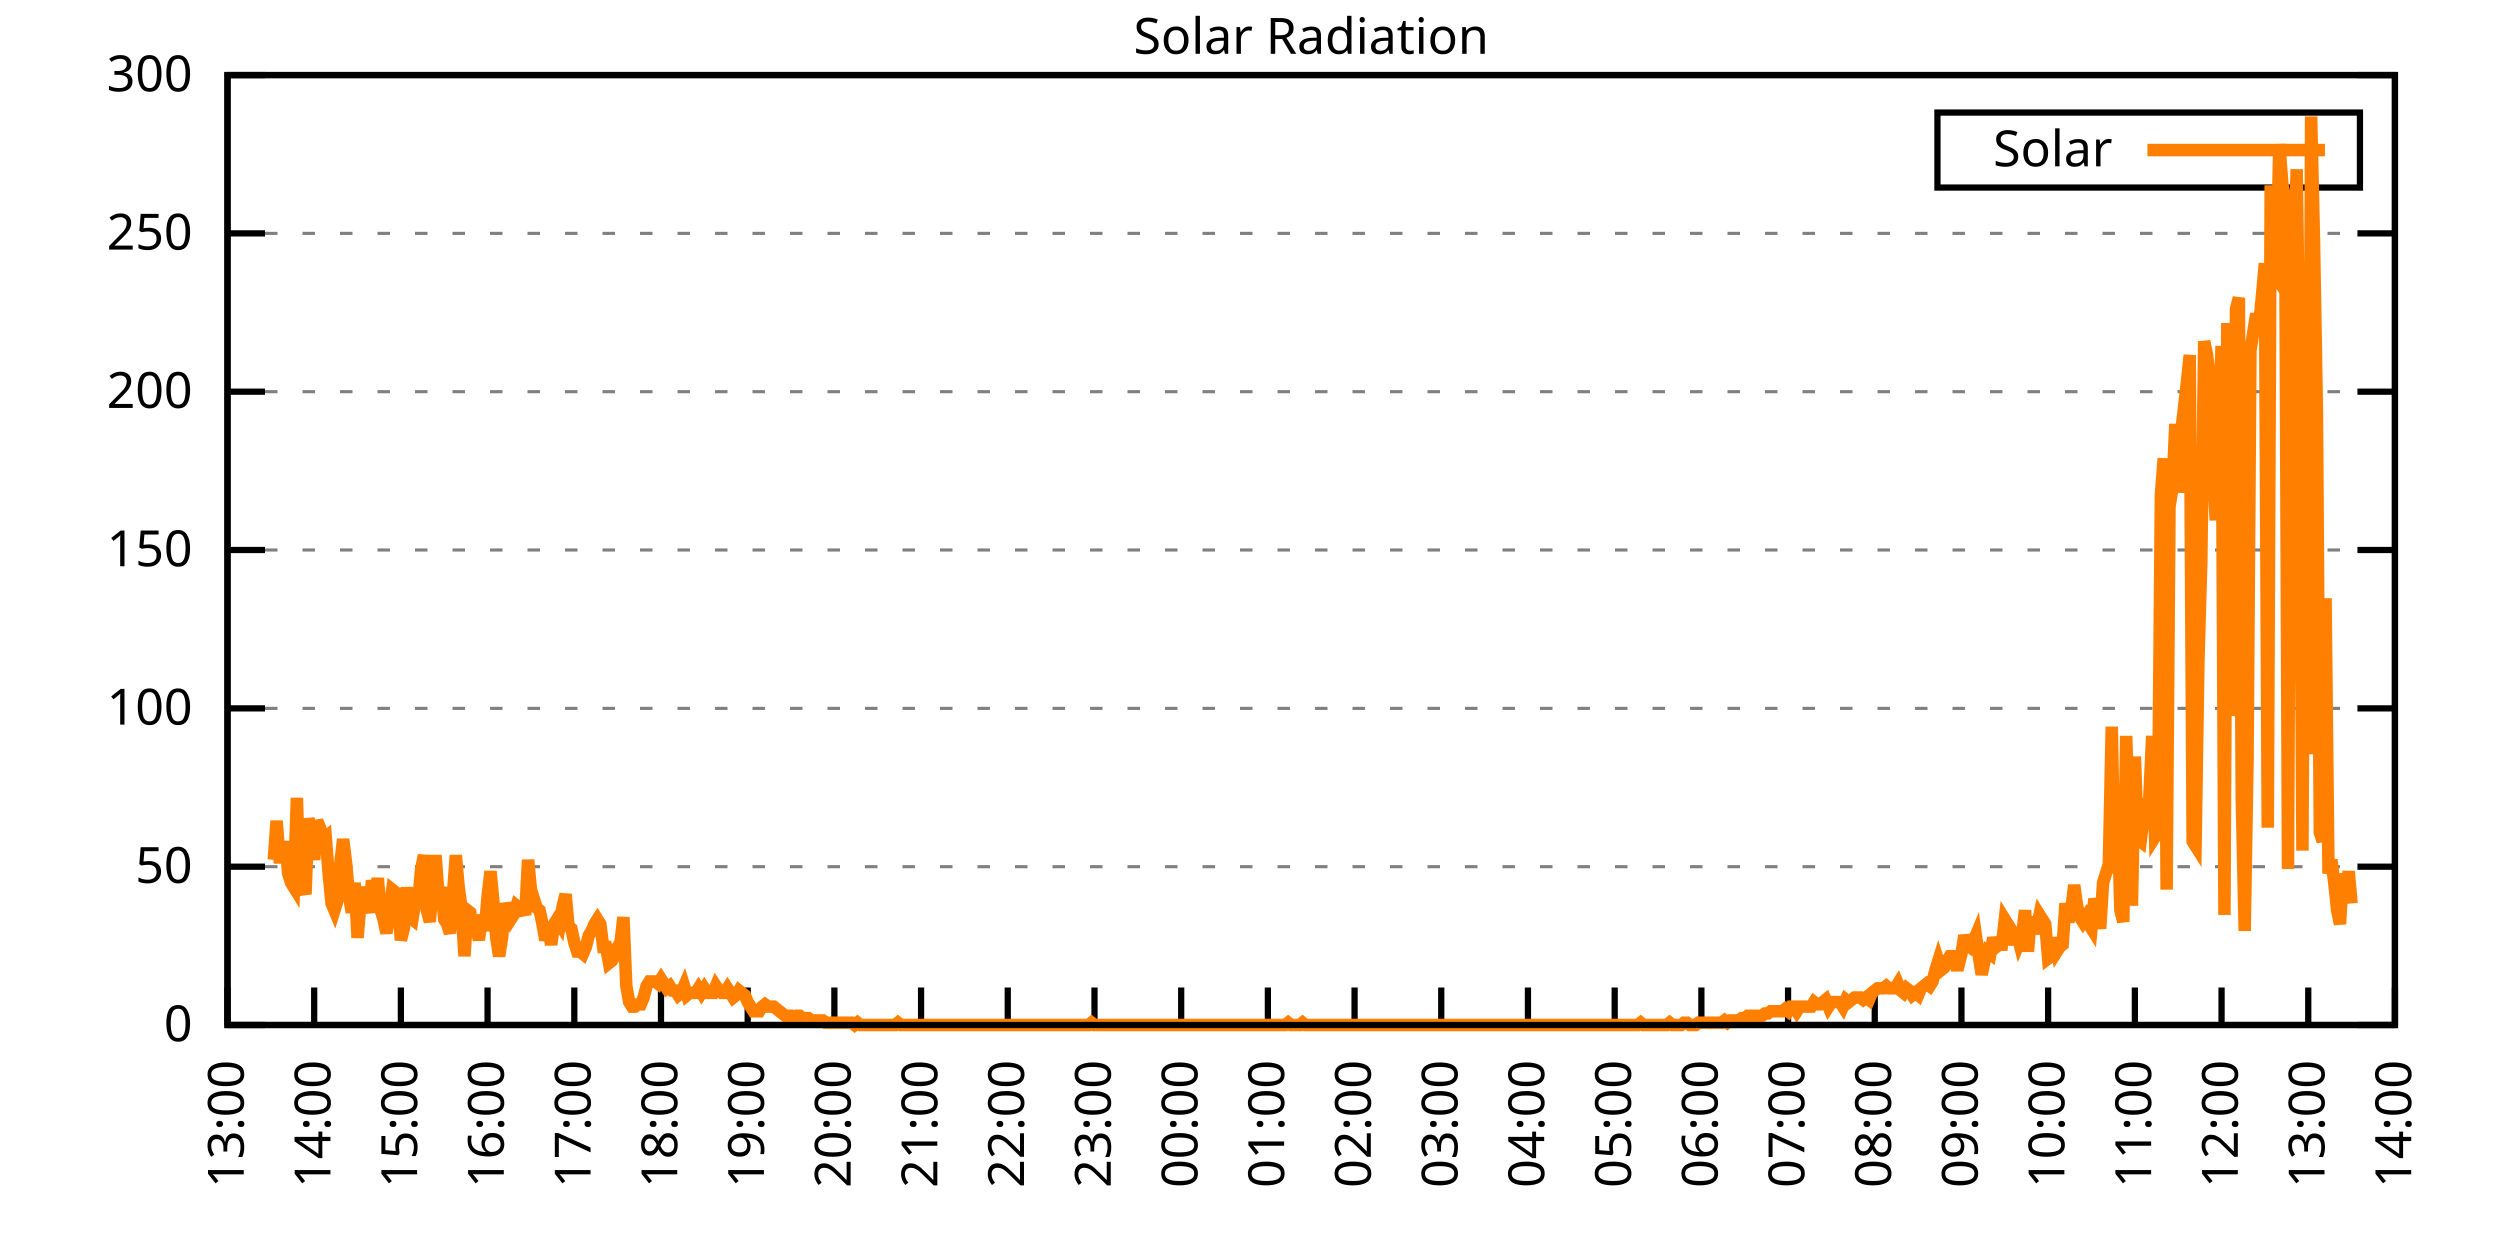
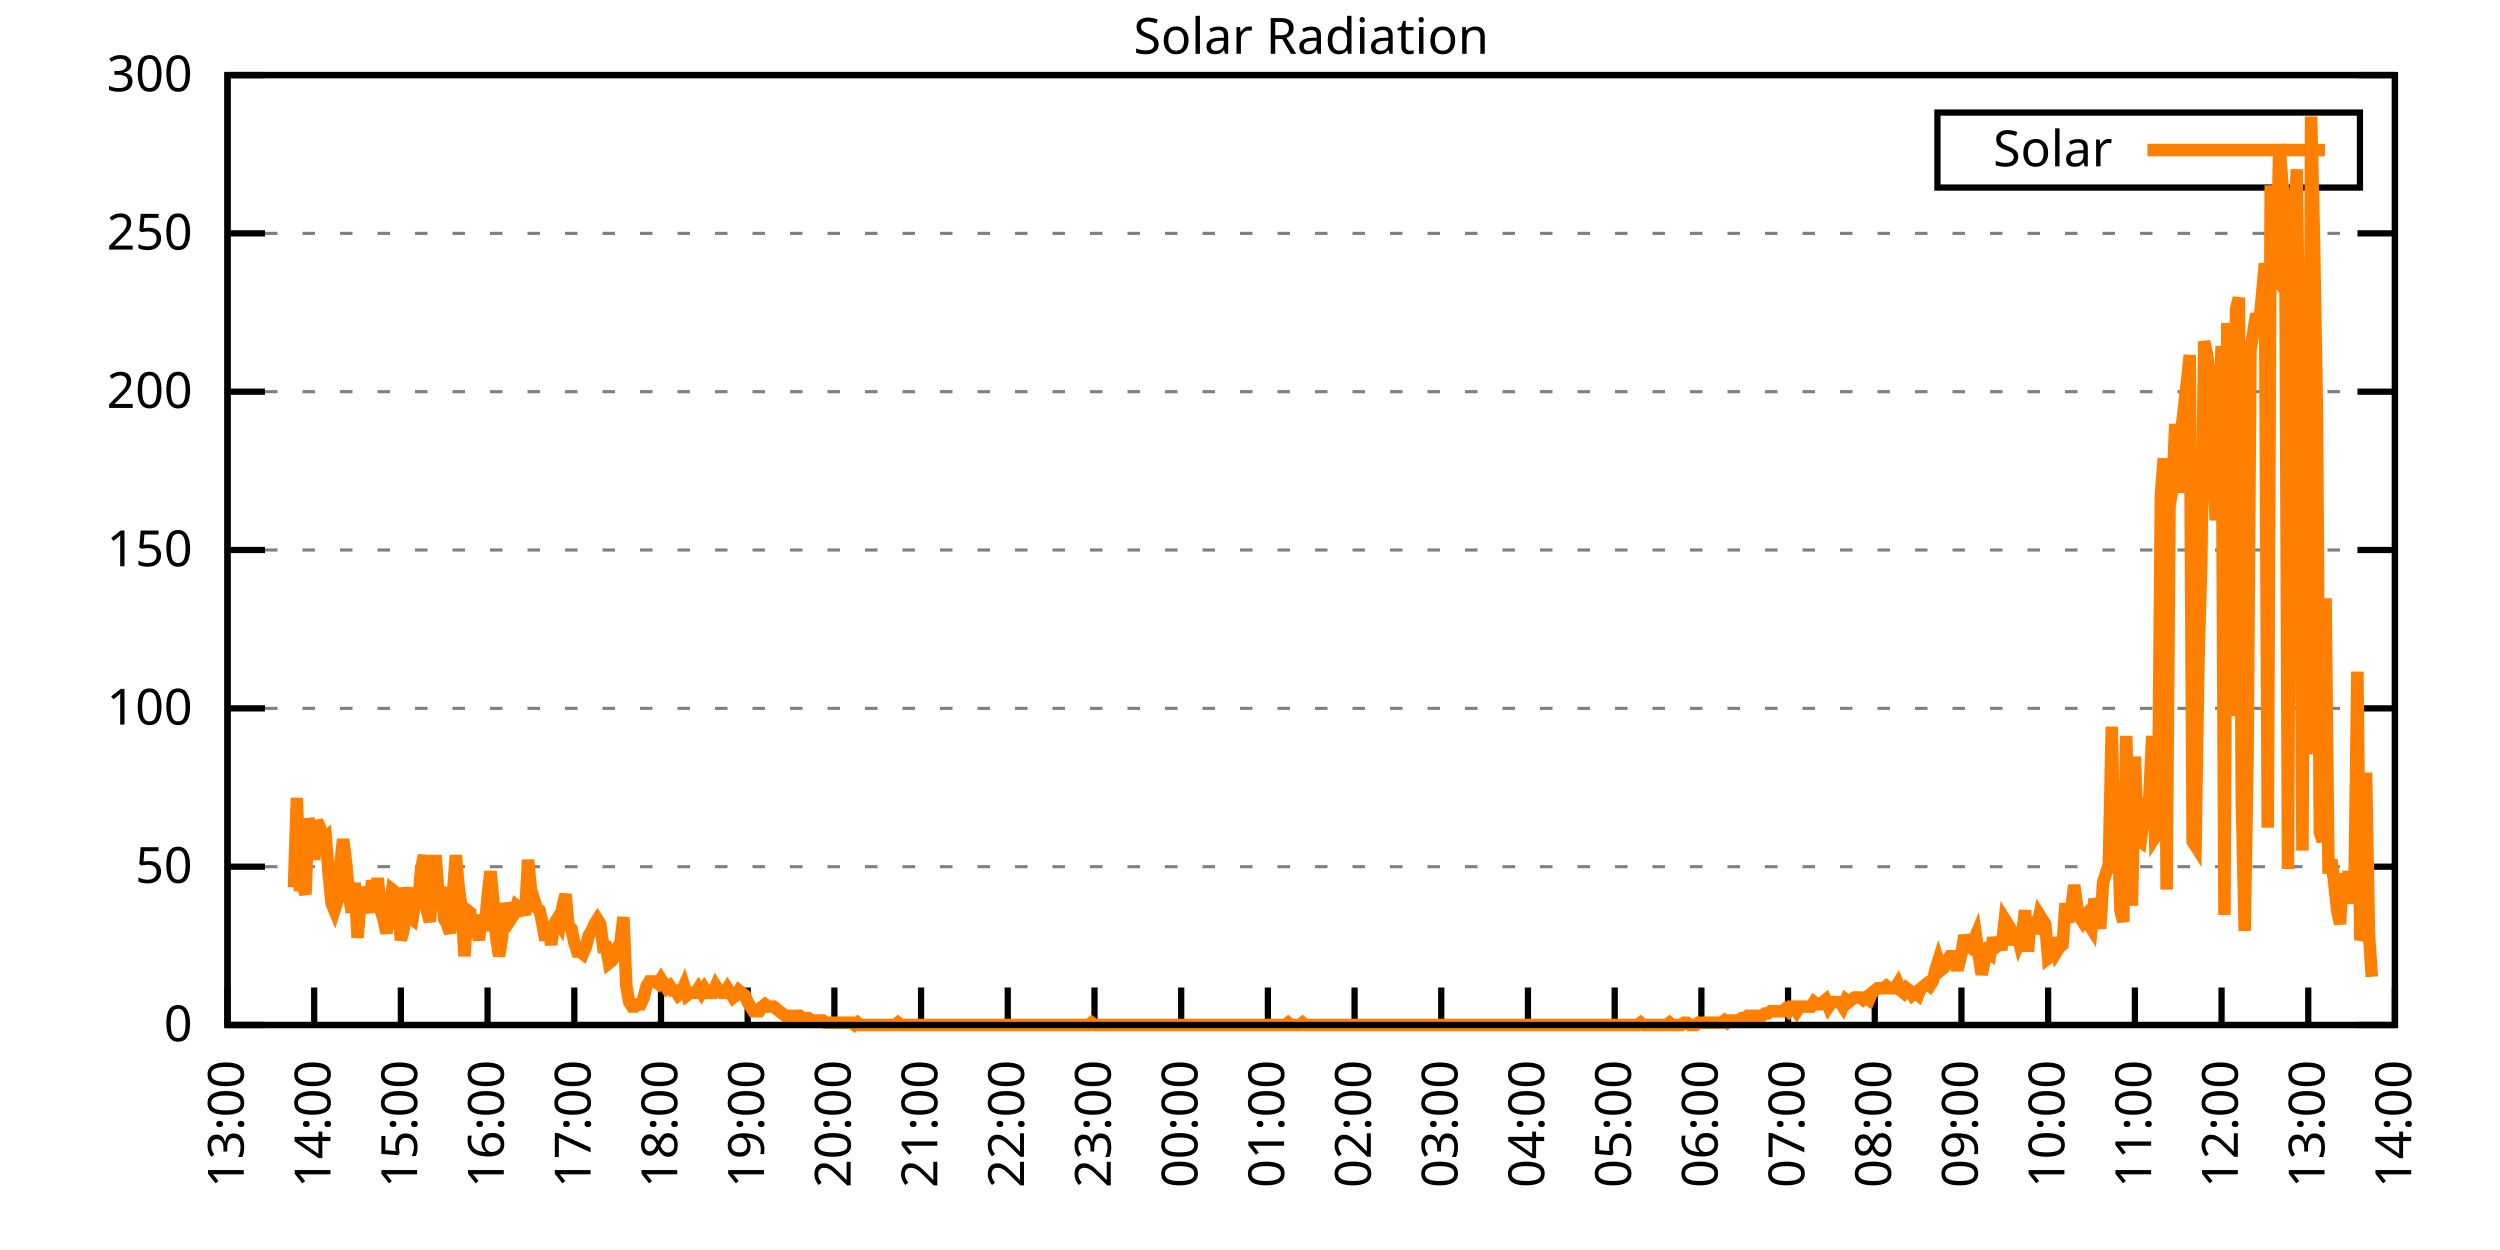
<svg xmlns="http://www.w3.org/2000/svg" xmlns:xlink="http://www.w3.org/1999/xlink" width="400" height="200" viewBox="0 0 400 200">
  <g id="gnuplot_canvas">
    <rect x="0" y="0" width="400" height="200" fill="none" />
    <defs>
      <circle id="gpDot" r="0.5" stroke-width="0.5" stroke="currentColor" />
      <path id="gpPt0" stroke-width="0.333" stroke="currentColor" d="M-1,0 h2 M0,-1 v2" />
      <path id="gpPt1" stroke-width="0.333" stroke="currentColor" d="M-1,-1 L1,1 M1,-1 L-1,1" />
      <path id="gpPt2" stroke-width="0.333" stroke="currentColor" d="M-1,0 L1,0 M0,-1 L0,1 M-1,-1 L1,1 M-1,1 L1,-1" />
      <rect id="gpPt3" stroke-width="0.333" stroke="currentColor" x="-1" y="-1" width="2" height="2" />
      <rect id="gpPt4" stroke-width="0.333" stroke="currentColor" fill="currentColor" x="-1" y="-1" width="2" height="2" />
      <circle id="gpPt5" stroke-width="0.333" stroke="currentColor" cx="0" cy="0" r="1" />
      <use xlink:href="#gpPt5" id="gpPt6" fill="currentColor" stroke="none" />
      <path id="gpPt7" stroke-width="0.333" stroke="currentColor" d="M0,-1.33 L-1.33,0.67 L1.33,0.67 z" />
      <use xlink:href="#gpPt7" id="gpPt8" fill="currentColor" stroke="none" />
      <use xlink:href="#gpPt7" id="gpPt9" stroke="currentColor" transform="rotate(180)" />
      <use xlink:href="#gpPt9" id="gpPt10" fill="currentColor" stroke="none" />
      <use xlink:href="#gpPt3" id="gpPt11" stroke="currentColor" transform="rotate(45)" />
      <use xlink:href="#gpPt11" id="gpPt12" fill="currentColor" stroke="none" />
      <path id="gpPt13" stroke-width="0.333" stroke="currentColor" d="M0,1.330 L1.265,0.411 L0.782,-1.067 L-0.782,-1.076 L-1.265,0.411 z" />
      <use xlink:href="#gpPt13" id="gpPt14" fill="currentColor" stroke="none" />
      <filter id="textbox" filterUnits="objectBoundingBox" x="0" y="0" height="1" width="1">
        <feFlood flood-color="white" flood-opacity="1" result="bgnd" />
        <feComposite in="SourceGraphic" in2="bgnd" operator="atop" />
      </filter>
      <filter id="greybox" filterUnits="objectBoundingBox" x="0" y="0" height="1" width="1">
        <feFlood flood-color="lightgrey" flood-opacity="1" result="grey" />
        <feComposite in="SourceGraphic" in2="grey" operator="atop" />
      </filter>
    </defs>
    <g fill="none" color="white" stroke="currentColor" stroke-width="1.00" stroke-linecap="butt" stroke-linejoin="miter">
</g>
    <g fill="none" color="black" stroke="currentColor" stroke-width="1.00" stroke-linecap="butt" stroke-linejoin="miter">
      <g stroke="none" shape-rendering="crispEdges">
        <polygon fill="rgb(255, 255, 255)" points="36.40,164.00 383.18,164.00 383.18,12.02 36.40,12.02 " />
      </g>
    </g>
    <g fill="none" color="black" stroke="currentColor" stroke-width="1.00" stroke-linecap="butt" stroke-linejoin="miter">
</g>
    <g fill="none" color="black" stroke="black" stroke-width="0.50" stroke-linecap="butt" stroke-linejoin="miter">
</g>
    <g fill="none" color="gray" stroke="currentColor" stroke-width="0.50" stroke-linecap="butt" stroke-linejoin="miter">
      <path stroke="gray" stroke-dasharray="2,4" class="gridline" d="M36.40,164.00 L383.19,164.00  " />
    </g>
    <g fill="none" color="gray" stroke="gray" stroke-width="1.00" stroke-linecap="butt" stroke-linejoin="miter">
</g>
    <g fill="none" color="black" stroke="currentColor" stroke-width="1.00" stroke-linecap="butt" stroke-linejoin="miter">
      <path stroke="black" d="M36.40,164.00 L42.40,164.00 M383.19,164.00 L377.19,164.00  " />
      <g transform="translate(30.80,166.60)" stroke="none" fill="black" font-family="Sans" font-size="8.00" text-anchor="end">
        <text>
          <tspan font-family="Sans"> 0</tspan>
        </text>
      </g>
    </g>
    <g fill="none" color="black" stroke="currentColor" stroke-width="1.00" stroke-linecap="butt" stroke-linejoin="miter">
</g>
    <g fill="none" color="black" stroke="black" stroke-width="0.50" stroke-linecap="butt" stroke-linejoin="miter">
</g>
    <g fill="none" color="gray" stroke="currentColor" stroke-width="0.50" stroke-linecap="butt" stroke-linejoin="miter">
      <path stroke="gray" stroke-dasharray="2,4" class="gridline" d="M36.40,138.67 L383.19,138.67  " />
    </g>
    <g fill="none" color="gray" stroke="gray" stroke-width="1.00" stroke-linecap="butt" stroke-linejoin="miter">
</g>
    <g fill="none" color="black" stroke="currentColor" stroke-width="1.00" stroke-linecap="butt" stroke-linejoin="miter">
      <path stroke="black" d="M36.40,138.67 L42.40,138.67 M383.19,138.67 L377.19,138.67  " />
      <g transform="translate(30.80,141.27)" stroke="none" fill="black" font-family="Sans" font-size="8.00" text-anchor="end">
        <text>
          <tspan font-family="Sans"> 50</tspan>
        </text>
      </g>
    </g>
    <g fill="none" color="black" stroke="currentColor" stroke-width="1.00" stroke-linecap="butt" stroke-linejoin="miter">
</g>
    <g fill="none" color="black" stroke="black" stroke-width="0.50" stroke-linecap="butt" stroke-linejoin="miter">
</g>
    <g fill="none" color="gray" stroke="currentColor" stroke-width="0.50" stroke-linecap="butt" stroke-linejoin="miter">
      <path stroke="gray" stroke-dasharray="2,4" class="gridline" d="M36.40,113.34 L383.19,113.34  " />
    </g>
    <g fill="none" color="gray" stroke="gray" stroke-width="1.00" stroke-linecap="butt" stroke-linejoin="miter">
</g>
    <g fill="none" color="black" stroke="currentColor" stroke-width="1.00" stroke-linecap="butt" stroke-linejoin="miter">
      <path stroke="black" d="M36.40,113.34 L42.40,113.34 M383.19,113.34 L377.19,113.34  " />
      <g transform="translate(30.80,115.94)" stroke="none" fill="black" font-family="Sans" font-size="8.00" text-anchor="end">
        <text>
          <tspan font-family="Sans"> 100</tspan>
        </text>
      </g>
    </g>
    <g fill="none" color="black" stroke="currentColor" stroke-width="1.00" stroke-linecap="butt" stroke-linejoin="miter">
</g>
    <g fill="none" color="black" stroke="black" stroke-width="0.50" stroke-linecap="butt" stroke-linejoin="miter">
</g>
    <g fill="none" color="gray" stroke="currentColor" stroke-width="0.50" stroke-linecap="butt" stroke-linejoin="miter">
      <path stroke="gray" stroke-dasharray="2,4" class="gridline" d="M36.40,88.00 L383.19,88.00  " />
    </g>
    <g fill="none" color="gray" stroke="gray" stroke-width="1.00" stroke-linecap="butt" stroke-linejoin="miter">
</g>
    <g fill="none" color="black" stroke="currentColor" stroke-width="1.00" stroke-linecap="butt" stroke-linejoin="miter">
      <path stroke="black" d="M36.40,88.00 L42.40,88.00 M383.19,88.00 L377.19,88.00  " />
      <g transform="translate(30.80,90.60)" stroke="none" fill="black" font-family="Sans" font-size="8.00" text-anchor="end">
        <text>
          <tspan font-family="Sans"> 150</tspan>
        </text>
      </g>
    </g>
    <g fill="none" color="black" stroke="currentColor" stroke-width="1.00" stroke-linecap="butt" stroke-linejoin="miter">
</g>
    <g fill="none" color="black" stroke="black" stroke-width="0.50" stroke-linecap="butt" stroke-linejoin="miter">
</g>
    <g fill="none" color="gray" stroke="currentColor" stroke-width="0.50" stroke-linecap="butt" stroke-linejoin="miter">
      <path stroke="gray" stroke-dasharray="2,4" class="gridline" d="M36.40,62.67 L383.19,62.67  " />
    </g>
    <g fill="none" color="gray" stroke="gray" stroke-width="1.00" stroke-linecap="butt" stroke-linejoin="miter">
</g>
    <g fill="none" color="black" stroke="currentColor" stroke-width="1.00" stroke-linecap="butt" stroke-linejoin="miter">
      <path stroke="black" d="M36.40,62.67 L42.40,62.67 M383.19,62.67 L377.19,62.67  " />
      <g transform="translate(30.80,65.27)" stroke="none" fill="black" font-family="Sans" font-size="8.00" text-anchor="end">
        <text>
          <tspan font-family="Sans"> 200</tspan>
        </text>
      </g>
    </g>
    <g fill="none" color="black" stroke="currentColor" stroke-width="1.00" stroke-linecap="butt" stroke-linejoin="miter">
</g>
    <g fill="none" color="black" stroke="black" stroke-width="0.50" stroke-linecap="butt" stroke-linejoin="miter">
</g>
    <g fill="none" color="gray" stroke="currentColor" stroke-width="0.50" stroke-linecap="butt" stroke-linejoin="miter">
      <path stroke="gray" stroke-dasharray="2,4" class="gridline" d="M36.40,37.34 L383.19,37.34  " />
    </g>
    <g fill="none" color="gray" stroke="gray" stroke-width="1.00" stroke-linecap="butt" stroke-linejoin="miter">
</g>
    <g fill="none" color="black" stroke="currentColor" stroke-width="1.00" stroke-linecap="butt" stroke-linejoin="miter">
      <path stroke="black" d="M36.40,37.34 L42.40,37.34 M383.19,37.34 L377.19,37.34  " />
      <g transform="translate(30.80,39.94)" stroke="none" fill="black" font-family="Sans" font-size="8.00" text-anchor="end">
        <text>
          <tspan font-family="Sans"> 250</tspan>
        </text>
      </g>
    </g>
    <g fill="none" color="black" stroke="currentColor" stroke-width="1.00" stroke-linecap="butt" stroke-linejoin="miter">
</g>
    <g fill="none" color="black" stroke="black" stroke-width="0.50" stroke-linecap="butt" stroke-linejoin="miter">
</g>
    <g fill="none" color="gray" stroke="currentColor" stroke-width="0.50" stroke-linecap="butt" stroke-linejoin="miter">
      <path stroke="gray" stroke-dasharray="2,4" class="gridline" d="M36.40,12.01 L383.19,12.01  " />
    </g>
    <g fill="none" color="gray" stroke="gray" stroke-width="1.00" stroke-linecap="butt" stroke-linejoin="miter">
</g>
    <g fill="none" color="black" stroke="currentColor" stroke-width="1.00" stroke-linecap="butt" stroke-linejoin="miter">
      <path stroke="black" d="M36.40,12.01 L42.40,12.01 M383.19,12.01 L377.19,12.01  " />
      <g transform="translate(30.80,14.61)" stroke="none" fill="black" font-family="Sans" font-size="8.00" text-anchor="end">
        <text>
          <tspan font-family="Sans"> 300</tspan>
        </text>
      </g>
    </g>
    <g fill="none" color="black" stroke="currentColor" stroke-width="1.00" stroke-linecap="butt" stroke-linejoin="miter">
      <path stroke="black" d="M36.40,164.00 L36.40,158.00  " />
      <g transform="translate(39.00,169.60) rotate(270.00)" stroke="none" fill="black" font-family="Sans" font-size="8.00" text-anchor="end">
        <text>
          <tspan font-family="Sans">13:00</tspan>
        </text>
      </g>
    </g>
    <g fill="none" color="black" stroke="currentColor" stroke-width="1.00" stroke-linecap="butt" stroke-linejoin="miter">
      <path stroke="black" d="M50.27,164.00 L50.27,158.00  " />
      <g transform="translate(52.87,169.60) rotate(270.00)" stroke="none" fill="black" font-family="Sans" font-size="8.00" text-anchor="end">
        <text>
          <tspan font-family="Sans">14:00</tspan>
        </text>
      </g>
    </g>
    <g fill="none" color="black" stroke="currentColor" stroke-width="1.00" stroke-linecap="butt" stroke-linejoin="miter">
      <path stroke="black" d="M64.14,164.00 L64.14,158.00  " />
      <g transform="translate(66.74,169.60) rotate(270.00)" stroke="none" fill="black" font-family="Sans" font-size="8.00" text-anchor="end">
        <text>
          <tspan font-family="Sans">15:00</tspan>
        </text>
      </g>
    </g>
    <g fill="none" color="black" stroke="currentColor" stroke-width="1.00" stroke-linecap="butt" stroke-linejoin="miter">
      <path stroke="black" d="M78.01,164.00 L78.01,158.00  " />
      <g transform="translate(80.61,169.60) rotate(270.00)" stroke="none" fill="black" font-family="Sans" font-size="8.00" text-anchor="end">
        <text>
          <tspan font-family="Sans">16:00</tspan>
        </text>
      </g>
    </g>
    <g fill="none" color="black" stroke="currentColor" stroke-width="1.00" stroke-linecap="butt" stroke-linejoin="miter">
      <path stroke="black" d="M91.89,164.00 L91.89,158.00  " />
      <g transform="translate(94.49,169.60) rotate(270.00)" stroke="none" fill="black" font-family="Sans" font-size="8.00" text-anchor="end">
        <text>
          <tspan font-family="Sans">17:00</tspan>
        </text>
      </g>
    </g>
    <g fill="none" color="black" stroke="currentColor" stroke-width="1.00" stroke-linecap="butt" stroke-linejoin="miter">
      <path stroke="black" d="M105.76,164.00 L105.76,158.00  " />
      <g transform="translate(108.36,169.60) rotate(270.00)" stroke="none" fill="black" font-family="Sans" font-size="8.00" text-anchor="end">
        <text>
          <tspan font-family="Sans">18:00</tspan>
        </text>
      </g>
    </g>
    <g fill="none" color="black" stroke="currentColor" stroke-width="1.00" stroke-linecap="butt" stroke-linejoin="miter">
      <path stroke="black" d="M119.63,164.00 L119.63,158.00  " />
      <g transform="translate(122.23,169.60) rotate(270.00)" stroke="none" fill="black" font-family="Sans" font-size="8.00" text-anchor="end">
        <text>
          <tspan font-family="Sans">19:00</tspan>
        </text>
      </g>
    </g>
    <g fill="none" color="black" stroke="currentColor" stroke-width="1.00" stroke-linecap="butt" stroke-linejoin="miter">
      <path stroke="black" d="M133.50,164.00 L133.50,158.00  " />
      <g transform="translate(136.10,169.60) rotate(270.00)" stroke="none" fill="black" font-family="Sans" font-size="8.00" text-anchor="end">
        <text>
          <tspan font-family="Sans">20:00</tspan>
        </text>
      </g>
    </g>
    <g fill="none" color="black" stroke="currentColor" stroke-width="1.00" stroke-linecap="butt" stroke-linejoin="miter">
      <path stroke="black" d="M147.37,164.00 L147.37,158.00  " />
      <g transform="translate(149.97,169.60) rotate(270.00)" stroke="none" fill="black" font-family="Sans" font-size="8.00" text-anchor="end">
        <text>
          <tspan font-family="Sans">21:00</tspan>
        </text>
      </g>
    </g>
    <g fill="none" color="black" stroke="currentColor" stroke-width="1.00" stroke-linecap="butt" stroke-linejoin="miter">
      <path stroke="black" d="M161.24,164.00 L161.24,158.00  " />
      <g transform="translate(163.84,169.60) rotate(270.00)" stroke="none" fill="black" font-family="Sans" font-size="8.00" text-anchor="end">
        <text>
          <tspan font-family="Sans">22:00</tspan>
        </text>
      </g>
    </g>
    <g fill="none" color="black" stroke="currentColor" stroke-width="1.00" stroke-linecap="butt" stroke-linejoin="miter">
      <path stroke="black" d="M175.12,164.00 L175.12,158.00  " />
      <g transform="translate(177.72,169.60) rotate(270.00)" stroke="none" fill="black" font-family="Sans" font-size="8.00" text-anchor="end">
        <text>
          <tspan font-family="Sans">23:00</tspan>
        </text>
      </g>
    </g>
    <g fill="none" color="black" stroke="currentColor" stroke-width="1.00" stroke-linecap="butt" stroke-linejoin="miter">
      <path stroke="black" d="M188.99,164.00 L188.99,158.00  " />
      <g transform="translate(191.59,169.60) rotate(270.00)" stroke="none" fill="black" font-family="Sans" font-size="8.00" text-anchor="end">
        <text>
          <tspan font-family="Sans">00:00</tspan>
        </text>
      </g>
    </g>
    <g fill="none" color="black" stroke="currentColor" stroke-width="1.00" stroke-linecap="butt" stroke-linejoin="miter">
      <path stroke="black" d="M202.86,164.00 L202.86,158.00  " />
      <g transform="translate(205.46,169.60) rotate(270.00)" stroke="none" fill="black" font-family="Sans" font-size="8.00" text-anchor="end">
        <text>
          <tspan font-family="Sans">01:00</tspan>
        </text>
      </g>
    </g>
    <g fill="none" color="black" stroke="currentColor" stroke-width="1.00" stroke-linecap="butt" stroke-linejoin="miter">
      <path stroke="black" d="M216.73,164.00 L216.73,158.00  " />
      <g transform="translate(219.33,169.60) rotate(270.00)" stroke="none" fill="black" font-family="Sans" font-size="8.00" text-anchor="end">
        <text>
          <tspan font-family="Sans">02:00</tspan>
        </text>
      </g>
    </g>
    <g fill="none" color="black" stroke="currentColor" stroke-width="1.00" stroke-linecap="butt" stroke-linejoin="miter">
      <path stroke="black" d="M230.60,164.00 L230.60,158.00  " />
      <g transform="translate(233.20,169.60) rotate(270.00)" stroke="none" fill="black" font-family="Sans" font-size="8.00" text-anchor="end">
        <text>
          <tspan font-family="Sans">03:00</tspan>
        </text>
      </g>
    </g>
    <g fill="none" color="black" stroke="currentColor" stroke-width="1.00" stroke-linecap="butt" stroke-linejoin="miter">
      <path stroke="black" d="M244.47,164.00 L244.47,158.00  " />
      <g transform="translate(247.07,169.60) rotate(270.00)" stroke="none" fill="black" font-family="Sans" font-size="8.00" text-anchor="end">
        <text>
          <tspan font-family="Sans">04:00</tspan>
        </text>
      </g>
    </g>
    <g fill="none" color="black" stroke="currentColor" stroke-width="1.00" stroke-linecap="butt" stroke-linejoin="miter">
      <path stroke="black" d="M258.35,164.00 L258.35,158.00  " />
      <g transform="translate(260.95,169.60) rotate(270.00)" stroke="none" fill="black" font-family="Sans" font-size="8.00" text-anchor="end">
        <text>
          <tspan font-family="Sans">05:00</tspan>
        </text>
      </g>
    </g>
    <g fill="none" color="black" stroke="currentColor" stroke-width="1.00" stroke-linecap="butt" stroke-linejoin="miter">
      <path stroke="black" d="M272.22,164.00 L272.22,158.00  " />
      <g transform="translate(274.82,169.60) rotate(270.00)" stroke="none" fill="black" font-family="Sans" font-size="8.00" text-anchor="end">
        <text>
          <tspan font-family="Sans">06:00</tspan>
        </text>
      </g>
    </g>
    <g fill="none" color="black" stroke="currentColor" stroke-width="1.00" stroke-linecap="butt" stroke-linejoin="miter">
      <path stroke="black" d="M286.09,164.00 L286.09,158.00  " />
      <g transform="translate(288.69,169.60) rotate(270.00)" stroke="none" fill="black" font-family="Sans" font-size="8.00" text-anchor="end">
        <text>
          <tspan font-family="Sans">07:00</tspan>
        </text>
      </g>
    </g>
    <g fill="none" color="black" stroke="currentColor" stroke-width="1.00" stroke-linecap="butt" stroke-linejoin="miter">
      <path stroke="black" d="M299.96,164.00 L299.96,158.00  " />
      <g transform="translate(302.56,169.60) rotate(270.00)" stroke="none" fill="black" font-family="Sans" font-size="8.00" text-anchor="end">
        <text>
          <tspan font-family="Sans">08:00</tspan>
        </text>
      </g>
    </g>
    <g fill="none" color="black" stroke="currentColor" stroke-width="1.00" stroke-linecap="butt" stroke-linejoin="miter">
      <path stroke="black" d="M313.83,164.00 L313.83,158.00  " />
      <g transform="translate(316.43,169.60) rotate(270.00)" stroke="none" fill="black" font-family="Sans" font-size="8.00" text-anchor="end">
        <text>
          <tspan font-family="Sans">09:00</tspan>
        </text>
      </g>
    </g>
    <g fill="none" color="black" stroke="currentColor" stroke-width="1.00" stroke-linecap="butt" stroke-linejoin="miter">
      <path stroke="black" d="M327.70,164.00 L327.70,158.00  " />
      <g transform="translate(330.30,169.60) rotate(270.00)" stroke="none" fill="black" font-family="Sans" font-size="8.00" text-anchor="end">
        <text>
          <tspan font-family="Sans">10:00</tspan>
        </text>
      </g>
    </g>
    <g fill="none" color="black" stroke="currentColor" stroke-width="1.00" stroke-linecap="butt" stroke-linejoin="miter">
      <path stroke="black" d="M341.58,164.00 L341.58,158.00  " />
      <g transform="translate(344.18,169.60) rotate(270.00)" stroke="none" fill="black" font-family="Sans" font-size="8.00" text-anchor="end">
        <text>
          <tspan font-family="Sans">11:00</tspan>
        </text>
      </g>
    </g>
    <g fill="none" color="black" stroke="currentColor" stroke-width="1.00" stroke-linecap="butt" stroke-linejoin="miter">
      <path stroke="black" d="M355.45,164.00 L355.45,158.00  " />
      <g transform="translate(358.05,169.60) rotate(270.00)" stroke="none" fill="black" font-family="Sans" font-size="8.00" text-anchor="end">
        <text>
          <tspan font-family="Sans">12:00</tspan>
        </text>
      </g>
    </g>
    <g fill="none" color="black" stroke="currentColor" stroke-width="1.00" stroke-linecap="butt" stroke-linejoin="miter">
      <path stroke="black" d="M369.32,164.00 L369.32,158.00  " />
      <g transform="translate(371.92,169.60) rotate(270.00)" stroke="none" fill="black" font-family="Sans" font-size="8.00" text-anchor="end">
        <text>
          <tspan font-family="Sans">13:00</tspan>
        </text>
      </g>
    </g>
    <g fill="none" color="black" stroke="currentColor" stroke-width="1.00" stroke-linecap="butt" stroke-linejoin="miter">
      <path stroke="black" d="M383.19,164.00 L383.19,158.00  " />
      <g transform="translate(385.79,169.60) rotate(270.00)" stroke="none" fill="black" font-family="Sans" font-size="8.00" text-anchor="end">
        <text>
          <tspan font-family="Sans">14:00</tspan>
        </text>
      </g>
    </g>
    <g fill="none" color="black" stroke="currentColor" stroke-width="1.00" stroke-linecap="butt" stroke-linejoin="miter">
</g>
    <g fill="none" color="black" stroke="currentColor" stroke-width="1.00" stroke-linecap="butt" stroke-linejoin="miter">
      <path stroke="black" d="M36.40,12.01 L36.40,164.00 L383.19,164.00 L383.19,12.01 L36.40,12.01 Z  " />
    </g>
    <g fill="none" color="black" stroke="currentColor" stroke-width="1.00" stroke-linecap="butt" stroke-linejoin="miter">
</g>
    <g fill="none" color="black" stroke="currentColor" stroke-width="1.00" stroke-linecap="butt" stroke-linejoin="miter">
      <path stroke="black" d="M309.99,30.01 L309.99,18.01 L377.59,18.01 L377.59,30.01 L309.99,30.01 Z  " />
    </g>
    <g id="Solar_Radiation_plot_1">
      <g fill="none" color="white" stroke="black" stroke-width="2.00" stroke-linecap="butt" stroke-linejoin="miter">
</g>
      <g fill="none" color="black" stroke="currentColor" stroke-width="2.00" stroke-linecap="butt" stroke-linejoin="miter">
        <g transform="translate(337.99,26.61)" stroke="none" fill="black" font-family="Sans" font-size="8.00" text-anchor="end">
          <text>
            <tspan font-family="Sans">Solar</tspan>
          </text>
        </g>
      </g>
      <g fill="none" color="black" stroke="currentColor" stroke-width="2.00" stroke-linecap="butt" stroke-linejoin="miter">
-         <path stroke="rgb(255, 127,   0)" d="M343.59,24.01 L371.99,24.01 M43.80,137.57 L44.26,131.33 L44.72,137.20 L45.19,137.20 L45.65,134.63 L46.11,139.77   L46.57,141.24 L47.03,141.98 L47.50,127.66 L47.96,141.61 L48.42,141.61 L48.88,143.08 L49.35,130.96 L49.81,133.17   L50.27,137.57 L50.73,131.33 L51.20,132.43 L51.66,134.27 L52.12,133.90 L52.58,139.77 L53.05,144.55 L53.51,145.65   L53.97,144.18 L54.43,138.30 L54.90,134.27 L55.36,137.94 L55.82,143.08 L56.28,146.01 L56.75,141.24 L57.21,150.05   L57.67,144.55 L58.13,141.98 L58.59,144.18 L59.06,146.01 L59.52,140.87 L59.98,144.18 L60.44,140.51 L60.91,145.65   L61.37,147.11 L61.83,149.32 L62.29,145.65 L62.76,142.34 L63.22,142.71 L63.68,144.91 L64.14,150.42 L64.61,148.58   L65.07,141.98 L65.53,146.75 L65.99,147.11 L66.46,144.18 L66.92,144.18 L67.38,139.04 L67.84,136.84 L68.30,145.65   L68.77,147.48 L69.23,141.98 L69.69,136.84 L70.15,143.08 L70.62,141.98 L71.08,147.11 L71.54,147.85 L72.00,149.32   L72.47,143.08 L72.93,136.84 L73.39,141.98 L73.85,145.28 L74.32,152.99 L74.78,145.65 L75.24,146.01 L75.70,149.68   L76.17,147.85 L76.63,150.42 L77.09,146.38 L77.55,148.95 L78.01,143.44 L78.48,139.41 L78.94,144.18 L79.40,150.05   L79.86,152.99 L80.33,150.05 L80.79,144.55 L81.25,146.01 L81.71,147.11 L82.18,146.38 L82.64,144.91 L83.10,145.28   L83.56,145.28 L84.03,146.38 L84.49,137.57 L84.95,142.34 L85.41,143.81 L85.88,145.28 L86.34,145.65 L86.80,147.85   L87.26,150.42 L87.72,148.58 L88.19,151.15 L88.65,147.85 L89.11,147.11 L89.57,147.85 L90.04,144.91 L90.50,143.08   L90.96,148.22 L91.42,148.58 L91.89,150.79 L92.35,152.25 L92.81,152.25 L93.27,152.62 L93.74,151.52 L94.20,149.68   L94.66,148.95 L95.12,147.85 L95.59,147.11 L96.05,147.85 L96.51,151.52 L96.97,151.52 L97.44,154.09 L97.90,153.72   L98.36,152.99 L98.82,151.52 L99.28,150.79 L99.75,146.75 L100.21,157.76 L100.67,160.33 L101.13,161.06 L101.60,161.06   L102.06,160.70 L102.52,160.70 L102.98,159.60 L103.45,157.76 L103.91,157.03 L104.37,157.03 L104.83,157.03 L105.30,157.39   L105.76,156.66 L106.22,157.39 L106.68,158.13 L107.15,157.76 L107.61,158.49 L108.07,158.49 L108.53,159.23 L108.99,158.86   L109.46,157.76 L109.92,159.23 L110.38,158.86 L110.84,158.86 L111.31,158.86 L111.77,158.13 L112.23,158.86 L112.69,158.13   L113.16,158.86 L113.62,158.86 L114.08,158.86 L114.54,157.76 L115.01,158.49 L115.47,158.86 L115.93,158.86 L116.39,158.13   L116.86,158.86 L117.32,159.60 L117.78,159.23 L118.24,158.49 L118.70,158.86 L119.17,159.23 L119.63,160.33 L120.09,161.06   L120.55,161.80 L121.02,161.80 L121.48,161.80 L121.94,161.06 L122.40,160.70 L122.87,161.06 L123.33,161.06 L123.79,161.06   L124.25,161.43 L124.72,161.80 L125.18,162.16 L125.64,162.53 L126.10,162.53 L126.57,162.53 L127.03,162.90 L127.49,162.53   L127.95,162.53 L128.41,162.90 L128.88,162.90 L129.34,162.90 L129.80,163.27 L130.26,163.27 L130.73,163.27 L131.19,163.27   L131.65,163.27 L132.11,163.63 L132.58,163.63 L133.04,163.63 L133.50,163.63 L133.96,163.63 L134.43,163.63 L134.89,163.63   L135.35,163.63 L135.81,163.63 L136.28,163.63 L136.74,164.00 L137.20,163.63 L137.66,164.00 L138.13,164.00 L138.59,164.00   L139.05,164.00 L139.51,164.00 L139.97,164.00 L140.44,164.00 L140.90,164.00 L141.36,164.00 L141.82,164.00 L142.29,164.00   L142.75,164.00 L143.21,164.00 L143.67,163.63 L144.14,164.00 L144.60,164.00 L145.06,164.00 L145.52,164.00 L145.99,164.00   L146.45,164.00 L146.91,164.00 L147.37,164.00 L147.84,164.00 L148.30,164.00 L148.76,164.00 L149.22,164.00 L149.68,164.00   L150.15,164.00 L150.61,164.00 L151.07,164.00 L151.53,164.00 L152.00,164.00 L152.46,164.00 L152.92,164.00 L153.38,164.00   L153.85,164.00 L154.31,164.00 L154.77,164.00 L155.23,164.00 L155.70,164.00 L156.16,164.00 L156.62,164.00 L157.08,164.00   L157.55,164.00 L158.01,164.00 L158.47,164.00 L158.93,164.00 L159.39,164.00 L159.86,164.00 L160.32,164.00 L160.78,164.00   L161.24,164.00 L161.71,164.00 L162.17,164.00 L162.63,164.00 L163.09,164.00 L163.56,164.00 L164.02,164.00 L164.48,164.00   L164.94,164.00 L165.41,164.00 L165.87,164.00 L166.33,164.00 L166.79,164.00 L167.26,164.00 L167.72,164.00 L168.18,164.00   L168.64,164.00 L169.10,164.00 L169.57,164.00 L170.03,164.00 L170.49,164.00 L170.95,164.00 L171.42,164.00 L171.88,164.00   L172.34,164.00 L172.80,164.00 L173.27,164.00 L173.73,164.00 L174.19,164.00 L174.65,163.63 L175.12,164.00 L175.58,164.00   L176.04,164.00 L176.50,164.00 L176.97,164.00 L177.43,164.00 L177.89,164.00 L178.35,164.00 L178.82,164.00 L179.28,164.00   L179.74,164.00 L180.20,164.00 L180.66,164.00 L181.13,164.00 L181.59,164.00 L182.05,164.00 L182.51,164.00 L182.98,164.00   L183.44,164.00 L183.90,164.00 L184.36,164.00 L184.83,164.00 L185.29,164.00 L185.75,164.00 L186.21,164.00 L186.68,164.00   L187.14,164.00 L187.60,164.00 L188.06,164.00 L188.53,164.00 L188.99,164.00 L189.45,164.00 L189.91,164.00 L190.37,164.00   L190.84,164.00 L191.30,164.00 L191.76,164.00 L192.22,164.00 L192.69,164.00 L193.15,164.00 L193.61,164.00 L194.07,164.00   L194.54,164.00 L195.00,164.00 L195.46,164.00 L195.92,164.00 L196.39,164.00 L196.85,164.00 L197.31,164.00 L197.77,164.00   L198.24,164.00 L198.70,164.00 L199.16,164.00 L199.62,164.00 L200.08,164.00 L200.55,164.00 L201.01,164.00 L201.47,164.00   L201.93,164.00 L202.40,164.00 L202.86,164.00 L203.32,164.00 L203.78,164.00 L204.25,164.00 L204.71,164.00 L205.17,164.00   L205.63,164.00 L206.10,163.63 L206.56,164.00 L207.02,164.00 L207.48,164.00 L207.95,164.00 L208.41,163.63 L208.87,164.00   L209.33,164.00 L209.80,164.00 L210.26,164.00 L210.72,164.00 L211.18,164.00 L211.64,164.00 L212.11,164.00 L212.57,164.00   L213.03,164.00 L213.49,164.00 L213.96,164.00 L214.42,164.00 L214.88,164.00 L215.34,164.00 L215.81,164.00 L216.27,164.00   L216.73,164.00 L217.19,164.00 L217.66,164.00 L218.12,164.00 L218.58,164.00 L219.04,164.00 L219.51,164.00 L219.97,164.00   L220.43,164.00 L220.89,164.00 L221.35,164.00 L221.82,164.00 L222.28,164.00 L222.74,164.00 L223.20,164.00 L223.67,164.00   L224.13,164.00 L224.59,164.00 L225.05,164.00 L225.52,164.00 L225.98,164.00 L226.44,164.00 L226.90,164.00 L227.37,164.00   L227.83,164.00 L228.29,164.00 L228.75,164.00 L229.22,164.00 L229.68,164.00 L230.14,164.00 L230.60,164.00 L231.06,164.00   L231.53,164.00 L231.99,164.00 L232.45,164.00 L232.91,164.00 L233.38,164.00 L233.84,164.00 L234.30,164.00 L234.76,164.00   L235.23,164.00 L235.69,164.00 L236.15,164.00 L236.61,164.00 L237.08,164.00 L237.54,164.00 L238.00,164.00 L238.46,164.00   L238.93,164.00 L239.39,164.00 L239.85,164.00 L240.31,164.00 L240.77,164.00 L241.24,164.00 L241.70,164.00 L242.16,164.00   L242.62,164.00 L243.09,164.00 L243.55,164.00 L244.01,164.00 L244.47,164.00 L244.94,164.00 L245.40,164.00 L245.86,164.00   L246.32,164.00 L246.79,164.00 L247.25,164.00 L247.71,164.00 L248.17,164.00 L248.64,164.00 L249.10,164.00 L249.56,164.00   L250.02,164.00 L250.49,164.00 L250.95,164.00 L251.41,164.00 L251.87,164.00 L252.33,164.00 L252.80,164.00 L253.26,164.00   L253.72,164.00 L254.18,164.00 L254.65,164.00 L255.11,164.00 L255.57,164.00 L256.03,164.00 L256.50,164.00 L256.96,164.00   L257.42,164.00 L257.88,164.00 L258.35,164.00 L258.81,164.00 L259.27,164.00 L259.73,164.00 L260.20,164.00 L260.66,164.00   L261.12,164.00 L261.58,164.00 L262.04,164.00 L262.51,163.63 L262.97,164.00 L263.43,164.00 L263.89,164.00 L264.36,164.00   L264.82,164.00 L265.28,164.00 L265.74,164.00 L266.21,164.00 L266.67,164.00 L267.13,163.63 L267.59,164.00 L268.06,164.00   L268.52,164.00 L268.98,164.00 L269.44,163.63 L269.91,163.63 L270.37,164.00 L270.83,164.00 L271.29,164.00 L271.75,163.63   L272.22,163.63 L272.68,163.63 L273.14,163.63 L273.60,163.63 L274.07,163.63 L274.53,163.63 L274.99,163.63 L275.45,163.63   L275.92,163.27 L276.38,163.63 L276.84,163.27 L277.30,163.27 L277.77,163.27 L278.23,163.27 L278.69,162.90 L279.15,162.90   L279.62,162.53 L280.08,162.53 L280.54,162.53 L281.00,162.53 L281.46,162.53 L281.93,162.53 L282.39,162.16 L282.85,162.16   L283.31,161.80 L283.78,161.80 L284.24,161.80 L284.70,161.80 L285.16,161.80 L285.63,161.43 L286.09,161.80 L286.55,161.06   L287.01,161.06 L287.48,161.80 L287.94,161.06 L288.40,161.06 L288.86,161.06 L289.33,161.06 L289.79,161.06 L290.25,160.33   L290.71,160.70 L291.18,160.70 L291.64,160.33 L292.10,159.96 L292.56,161.06 L293.02,160.33 L293.49,160.33 L293.95,160.33   L294.41,160.33 L294.87,161.06 L295.34,159.96 L295.80,160.33 L296.26,159.96 L296.72,159.60 L297.19,159.60 L297.65,159.60   L298.11,159.96 L298.57,159.60 L299.04,159.96 L299.50,158.86 L299.96,158.49 L300.42,158.13 L300.89,158.13 L301.35,158.13   L301.81,157.76 L302.27,158.13 L302.73,158.13 L303.20,158.13 L303.66,157.39 L304.12,158.49 L304.58,158.86 L305.05,158.13   L305.51,158.49 L305.97,159.23 L306.43,158.86 L306.90,159.23 L307.36,158.13 L307.82,157.76 L308.28,157.39 L308.75,157.76   L309.21,157.03 L309.67,155.19 L310.13,153.72 L310.60,155.19 L311.06,154.82 L311.52,153.72 L311.98,152.99 L312.44,152.99   L312.91,154.46 L313.37,154.46 L313.83,152.62 L314.29,149.68 L314.76,151.15 L315.22,151.52 L315.68,150.79 L316.14,149.68   L316.61,152.99 L317.07,155.92 L317.53,153.72 L317.99,152.25 L318.46,152.62 L318.92,150.05 L319.38,151.52 L319.84,151.15   L320.31,151.15 L320.77,147.11 L321.23,147.85 L321.69,148.58 L322.15,151.15 L322.62,148.95 L323.08,150.79 L323.54,149.68   L324.00,145.65 L324.47,152.25 L324.93,146.75 L325.39,148.58 L325.85,148.58 L326.32,146.38 L326.78,147.11 L327.24,147.85   L327.70,153.35 L328.17,152.99 L328.63,150.05 L329.09,152.25 L329.55,151.52 L330.02,151.15 L330.48,144.55 L330.94,147.48   L331.40,145.65 L331.87,141.61 L332.33,144.91 L332.79,146.75 L333.25,147.48 L333.71,146.75 L334.18,147.85 L334.64,148.58   L335.10,143.81 L335.56,145.65 L336.03,148.58 L336.49,141.24 L336.95,139.77 L337.41,138.30 L337.88,116.28 L338.34,139.77   L338.80,129.49 L339.26,145.65 L339.73,147.48 L340.19,117.75 L340.65,132.43 L341.11,144.91 L341.58,121.05 L342.04,134.27   L342.50,134.63 L342.96,130.96 L343.42,129.49 L343.89,127.66 L344.35,117.75 L344.81,133.90 L345.27,133.17 L345.74,79.21   L346.20,73.33 L346.66,142.34 L347.12,81.04 L347.59,78.10 L348.05,67.83 L348.51,78.84 L348.97,69.29 L349.44,65.26   L349.90,61.22 L350.36,56.81 L350.82,134.63 L351.29,135.37 L351.75,105.64 L352.21,89.85 L352.67,54.61 L353.13,56.81   L353.60,60.48 L354.06,75.17 L354.52,83.24 L354.98,72.23 L355.45,55.35 L355.91,146.38 L356.37,51.68 L356.83,114.44   L357.30,111.88 L357.76,49.47 L358.22,47.64 L358.68,127.66 L359.15,148.95 L359.61,121.42 L360.07,56.08 L360.53,53.14   L361.00,50.21 L361.46,52.04 L361.92,47.27 L362.38,42.13 L362.84,132.43 L363.31,29.65 L363.77,43.60 L364.23,44.33   L364.69,23.04 L365.16,29.28 L365.62,32.22 L366.08,139.04 L366.54,36.26 L367.01,42.13 L367.47,27.08 L367.93,61.59   L368.39,136.10 L368.86,48.74 L369.32,120.69 L369.78,18.64 L370.24,38.46 L370.71,65.99 L371.17,133.17 L371.63,134.63   L372.09,95.72 L372.56,139.77 L373.02,137.57 L373.48,141.24 L373.94,145.65 L374.40,147.85 L374.87,139.77 L375.33,143.44   L375.79,139.41 L376.25,144.55  " />
+         <path stroke="rgb(255, 127,   0)" d="M343.59,24.01 L371.99,24.01 M47.03,141.98 L47.50,127.66 L47.96,141.61 L48.42,141.61 L48.88,143.08 L49.35,130.96   L49.81,133.17 L50.27,137.57 L50.73,131.33 L51.20,132.43 L51.66,134.27 L52.12,133.90 L52.58,139.77 L53.05,144.55   L53.51,145.65 L53.97,144.18 L54.43,138.30 L54.90,134.27 L55.36,137.94 L55.82,143.08 L56.28,146.01 L56.75,141.24   L57.21,150.05 L57.67,144.55 L58.13,141.98 L58.59,144.18 L59.06,146.01 L59.52,140.87 L59.98,144.18 L60.44,140.51   L60.91,145.65 L61.37,147.11 L61.83,149.32 L62.29,145.65 L62.76,142.34 L63.22,142.71 L63.68,144.91 L64.14,150.42   L64.61,148.58 L65.07,141.98 L65.53,146.75 L65.99,147.11 L66.46,144.18 L66.92,144.18 L67.38,139.04 L67.84,136.84   L68.30,145.65 L68.77,147.48 L69.23,141.98 L69.69,136.84 L70.15,143.08 L70.62,141.98 L71.08,147.11 L71.54,147.85   L72.00,149.32 L72.47,143.08 L72.93,136.84 L73.39,141.98 L73.85,145.28 L74.32,152.99 L74.78,145.65 L75.24,146.01   L75.70,149.68 L76.17,147.85 L76.63,150.42 L77.09,146.38 L77.55,148.95 L78.01,143.44 L78.48,139.41 L78.94,144.18   L79.40,150.05 L79.86,152.99 L80.33,150.05 L80.79,144.55 L81.25,146.01 L81.71,147.11 L82.18,146.38 L82.64,144.91   L83.10,145.28 L83.56,145.28 L84.03,146.38 L84.49,137.57 L84.95,142.34 L85.41,143.81 L85.88,145.28 L86.34,145.65   L86.80,147.85 L87.26,150.42 L87.72,148.58 L88.19,151.15 L88.65,147.85 L89.11,147.11 L89.57,147.85 L90.04,144.91   L90.50,143.08 L90.96,148.22 L91.42,148.58 L91.89,150.79 L92.35,152.25 L92.81,152.25 L93.27,152.62 L93.74,151.52   L94.20,149.68 L94.66,148.95 L95.12,147.85 L95.59,147.11 L96.05,147.85 L96.51,151.52 L96.97,151.52 L97.44,154.09   L97.90,153.72 L98.36,152.99 L98.82,151.52 L99.28,150.79 L99.75,146.75 L100.21,157.76 L100.67,160.33 L101.13,161.06   L101.60,161.06 L102.06,160.70 L102.52,160.70 L102.98,159.60 L103.45,157.76 L103.91,157.03 L104.37,157.03 L104.83,157.03   L105.30,157.39 L105.76,156.66 L106.22,157.39 L106.68,158.13 L107.15,157.76 L107.61,158.49 L108.07,158.49 L108.53,159.23   L108.99,158.86 L109.46,157.76 L109.92,159.23 L110.38,158.86 L110.84,158.86 L111.31,158.86 L111.77,158.13 L112.23,158.86   L112.69,158.13 L113.16,158.86 L113.62,158.86 L114.08,158.86 L114.54,157.76 L115.01,158.49 L115.47,158.86 L115.93,158.86   L116.39,158.13 L116.86,158.86 L117.32,159.60 L117.78,159.23 L118.24,158.49 L118.70,158.86 L119.17,159.23 L119.63,160.33   L120.09,161.06 L120.55,161.80 L121.02,161.80 L121.48,161.80 L121.94,161.06 L122.40,160.70 L122.87,161.06 L123.33,161.06   L123.79,161.06 L124.25,161.43 L124.72,161.80 L125.18,162.16 L125.64,162.53 L126.10,162.53 L126.57,162.53 L127.03,162.90   L127.49,162.53 L127.95,162.53 L128.41,162.90 L128.88,162.90 L129.34,162.90 L129.80,163.27 L130.26,163.27 L130.73,163.27   L131.19,163.27 L131.65,163.27 L132.11,163.63 L132.58,163.63 L133.04,163.63 L133.50,163.63 L133.96,163.63 L134.43,163.63   L134.89,163.63 L135.35,163.63 L135.81,163.63 L136.28,163.63 L136.74,164.00 L137.20,163.63 L137.66,164.00 L138.13,164.00   L138.59,164.00 L139.05,164.00 L139.51,164.00 L139.97,164.00 L140.44,164.00 L140.90,164.00 L141.36,164.00 L141.82,164.00   L142.29,164.00 L142.75,164.00 L143.21,164.00 L143.67,163.63 L144.14,164.00 L144.60,164.00 L145.06,164.00 L145.52,164.00   L145.99,164.00 L146.45,164.00 L146.91,164.00 L147.37,164.00 L147.84,164.00 L148.30,164.00 L148.76,164.00 L149.22,164.00   L149.68,164.00 L150.15,164.00 L150.61,164.00 L151.07,164.00 L151.53,164.00 L152.00,164.00 L152.46,164.00 L152.92,164.00   L153.38,164.00 L153.85,164.00 L154.31,164.00 L154.77,164.00 L155.23,164.00 L155.70,164.00 L156.16,164.00 L156.62,164.00   L157.08,164.00 L157.55,164.00 L158.01,164.00 L158.47,164.00 L158.93,164.00 L159.39,164.00 L159.86,164.00 L160.32,164.00   L160.78,164.00 L161.24,164.00 L161.71,164.00 L162.17,164.00 L162.63,164.00 L163.09,164.00 L163.56,164.00 L164.02,164.00   L164.48,164.00 L164.94,164.00 L165.41,164.00 L165.87,164.00 L166.33,164.00 L166.79,164.00 L167.26,164.00 L167.72,164.00   L168.18,164.00 L168.64,164.00 L169.10,164.00 L169.57,164.00 L170.03,164.00 L170.49,164.00 L170.95,164.00 L171.42,164.00   L171.88,164.00 L172.34,164.00 L172.80,164.00 L173.27,164.00 L173.73,164.00 L174.19,164.00 L174.65,163.63 L175.12,164.00   L175.58,164.00 L176.04,164.00 L176.50,164.00 L176.97,164.00 L177.43,164.00 L177.89,164.00 L178.35,164.00 L178.82,164.00   L179.28,164.00 L179.74,164.00 L180.20,164.00 L180.66,164.00 L181.13,164.00 L181.59,164.00 L182.05,164.00 L182.51,164.00   L182.98,164.00 L183.44,164.00 L183.90,164.00 L184.36,164.00 L184.83,164.00 L185.29,164.00 L185.75,164.00 L186.21,164.00   L186.68,164.00 L187.14,164.00 L187.60,164.00 L188.06,164.00 L188.53,164.00 L188.99,164.00 L189.45,164.00 L189.91,164.00   L190.37,164.00 L190.84,164.00 L191.30,164.00 L191.76,164.00 L192.22,164.00 L192.69,164.00 L193.15,164.00 L193.61,164.00   L194.07,164.00 L194.54,164.00 L195.00,164.00 L195.46,164.00 L195.92,164.00 L196.39,164.00 L196.85,164.00 L197.31,164.00   L197.77,164.00 L198.24,164.00 L198.70,164.00 L199.16,164.00 L199.62,164.00 L200.08,164.00 L200.55,164.00 L201.01,164.00   L201.47,164.00 L201.93,164.00 L202.40,164.00 L202.86,164.00 L203.32,164.00 L203.78,164.00 L204.25,164.00 L204.71,164.00   L205.17,164.00 L205.63,164.00 L206.10,163.63 L206.56,164.00 L207.02,164.00 L207.48,164.00 L207.95,164.00 L208.41,163.63   L208.87,164.00 L209.33,164.00 L209.80,164.00 L210.26,164.00 L210.72,164.00 L211.18,164.00 L211.64,164.00 L212.11,164.00   L212.57,164.00 L213.03,164.00 L213.49,164.00 L213.96,164.00 L214.42,164.00 L214.88,164.00 L215.34,164.00 L215.81,164.00   L216.27,164.00 L216.73,164.00 L217.19,164.00 L217.66,164.00 L218.12,164.00 L218.58,164.00 L219.04,164.00 L219.51,164.00   L219.97,164.00 L220.43,164.00 L220.89,164.00 L221.35,164.00 L221.82,164.00 L222.28,164.00 L222.74,164.00 L223.20,164.00   L223.67,164.00 L224.13,164.00 L224.59,164.00 L225.05,164.00 L225.52,164.00 L225.98,164.00 L226.44,164.00 L226.90,164.00   L227.37,164.00 L227.83,164.00 L228.29,164.00 L228.75,164.00 L229.22,164.00 L229.68,164.00 L230.14,164.00 L230.60,164.00   L231.06,164.00 L231.53,164.00 L231.99,164.00 L232.45,164.00 L232.91,164.00 L233.38,164.00 L233.84,164.00 L234.30,164.00   L234.76,164.00 L235.23,164.00 L235.69,164.00 L236.15,164.00 L236.61,164.00 L237.08,164.00 L237.54,164.00 L238.00,164.00   L238.46,164.00 L238.93,164.00 L239.39,164.00 L239.85,164.00 L240.31,164.00 L240.77,164.00 L241.24,164.00 L241.70,164.00   L242.16,164.00 L242.62,164.00 L243.09,164.00 L243.55,164.00 L244.01,164.00 L244.47,164.00 L244.94,164.00 L245.40,164.00   L245.86,164.00 L246.32,164.00 L246.79,164.00 L247.25,164.00 L247.71,164.00 L248.17,164.00 L248.64,164.00 L249.10,164.00   L249.56,164.00 L250.02,164.00 L250.49,164.00 L250.95,164.00 L251.41,164.00 L251.87,164.00 L252.33,164.00 L252.80,164.00   L253.26,164.00 L253.72,164.00 L254.18,164.00 L254.65,164.00 L255.11,164.00 L255.57,164.00 L256.03,164.00 L256.50,164.00   L256.96,164.00 L257.42,164.00 L257.88,164.00 L258.35,164.00 L258.81,164.00 L259.27,164.00 L259.73,164.00 L260.20,164.00   L260.66,164.00 L261.12,164.00 L261.58,164.00 L262.04,164.00 L262.51,163.63 L262.97,164.00 L263.43,164.00 L263.89,164.00   L264.36,164.00 L264.82,164.00 L265.28,164.00 L265.74,164.00 L266.21,164.00 L266.67,164.00 L267.13,163.63 L267.59,164.00   L268.06,164.00 L268.52,164.00 L268.98,164.00 L269.44,163.63 L269.91,163.63 L270.37,164.00 L270.83,164.00 L271.29,164.00   L271.75,163.63 L272.22,163.63 L272.68,163.63 L273.14,163.63 L273.60,163.63 L274.07,163.63 L274.53,163.63 L274.99,163.63   L275.45,163.63 L275.92,163.27 L276.38,163.63 L276.84,163.27 L277.30,163.27 L277.77,163.27 L278.23,163.27 L278.69,162.90   L279.15,162.90 L279.62,162.53 L280.08,162.53 L280.54,162.53 L281.00,162.53 L281.46,162.53 L281.93,162.53 L282.39,162.16   L282.85,162.16 L283.31,161.80 L283.78,161.80 L284.24,161.80 L284.70,161.80 L285.16,161.80 L285.63,161.43 L286.09,161.80   L286.55,161.06 L287.01,161.06 L287.48,161.80 L287.94,161.06 L288.40,161.06 L288.86,161.06 L289.33,161.06 L289.79,161.06   L290.25,160.33 L290.71,160.70 L291.18,160.70 L291.64,160.33 L292.10,159.96 L292.56,161.06 L293.02,160.33 L293.49,160.33   L293.95,160.33 L294.41,160.33 L294.87,161.06 L295.34,159.96 L295.80,160.33 L296.26,159.96 L296.72,159.60 L297.19,159.60   L297.65,159.60 L298.11,159.96 L298.57,159.60 L299.04,159.96 L299.50,158.86 L299.96,158.49 L300.42,158.13 L300.89,158.13   L301.35,158.13 L301.81,157.76 L302.27,158.13 L302.73,158.13 L303.20,158.13 L303.66,157.39 L304.12,158.49 L304.58,158.86   L305.05,158.13 L305.51,158.49 L305.97,159.23 L306.43,158.86 L306.90,159.23 L307.36,158.13 L307.82,157.76 L308.28,157.39   L308.75,157.76 L309.21,157.03 L309.67,155.19 L310.13,153.72 L310.60,155.19 L311.06,154.82 L311.52,153.72 L311.98,152.99   L312.44,152.99 L312.91,154.46 L313.37,154.46 L313.83,152.62 L314.29,149.68 L314.76,151.15 L315.22,151.52 L315.68,150.79   L316.14,149.68 L316.61,152.99 L317.07,155.92 L317.53,153.72 L317.99,152.25 L318.46,152.62 L318.92,150.05 L319.38,151.52   L319.84,151.15 L320.31,151.15 L320.77,147.11 L321.23,147.85 L321.69,148.58 L322.15,151.15 L322.62,148.95 L323.08,150.79   L323.54,149.68 L324.00,145.65 L324.47,152.25 L324.93,146.75 L325.39,148.58 L325.85,148.58 L326.32,146.38 L326.78,147.11   L327.24,147.85 L327.70,153.35 L328.17,152.99 L328.63,150.05 L329.09,152.25 L329.55,151.52 L330.02,151.15 L330.48,144.55   L330.94,147.48 L331.40,145.65 L331.87,141.61 L332.33,144.91 L332.79,146.75 L333.25,147.48 L333.71,146.75 L334.18,147.85   L334.64,148.58 L335.10,143.81 L335.56,145.65 L336.03,148.58 L336.49,141.24 L336.95,139.77 L337.41,138.30 L337.88,116.28   L338.34,139.77 L338.80,129.49 L339.26,145.65 L339.73,147.48 L340.19,117.75 L340.65,132.43 L341.11,144.91 L341.58,121.05   L342.04,134.27 L342.50,134.63 L342.96,130.96 L343.42,129.49 L343.89,127.66 L344.35,117.75 L344.81,133.90 L345.27,133.17   L345.74,79.21 L346.20,73.33 L346.66,142.34 L347.12,81.04 L347.59,78.10 L348.05,67.83 L348.51,78.84 L348.97,69.29   L349.44,65.26 L349.90,61.22 L350.36,56.81 L350.82,134.63 L351.29,135.37 L351.75,105.64 L352.21,89.85 L352.67,54.61   L353.13,56.81 L353.60,60.48 L354.06,75.17 L354.52,83.24 L354.98,72.23 L355.45,55.35 L355.91,146.38 L356.37,51.68   L356.83,114.44 L357.30,111.88 L357.76,49.47 L358.22,47.64 L358.68,127.66 L359.15,148.95 L359.61,121.42 L360.07,56.08   L360.53,53.14 L361.00,50.21 L361.46,52.04 L361.92,47.27 L362.38,42.13 L362.84,132.43 L363.31,29.65 L363.77,43.60   L364.23,44.33 L364.69,23.04 L365.16,29.28 L365.62,32.22 L366.08,139.04 L366.54,36.26 L367.01,42.13 L367.47,27.08   L367.93,61.59 L368.39,136.10 L368.86,48.74 L369.32,120.69 L369.78,18.64 L370.24,38.46 L370.71,65.99 L371.17,133.17   L371.63,134.63 L372.09,95.72 L372.56,139.77 L373.02,137.57 L373.48,141.24 L373.94,145.65 L374.40,147.85 L374.87,139.77   L375.33,143.44 L375.79,139.41 L376.25,144.55 L376.72,141.24 L377.18,107.47 L377.64,150.42 L378.10,148.95 L378.57,123.62   L379.03,149.32 L379.49,156.29  " />
      </g>
    </g>
    <g fill="none" color="black" stroke="currentColor" stroke-width="2.00" stroke-linecap="butt" stroke-linejoin="miter">
</g>
    <g fill="none" color="black" stroke="black" stroke-width="1.00" stroke-linecap="butt" stroke-linejoin="miter">
</g>
    <g fill="none" color="black" stroke="currentColor" stroke-width="1.00" stroke-linecap="butt" stroke-linejoin="miter">
      <path stroke="black" d="M36.40,12.01 L36.40,164.00 L383.19,164.00 L383.19,12.01 L36.40,12.01 Z  " />
      <g transform="translate(6.80,88.01) rotate(270.00)" stroke="none" fill="black" font-family="Sans" font-size="8.00" text-anchor="middle">
        <text />
      </g>
    </g>
    <g fill="none" color="black" stroke="currentColor" stroke-width="1.00" stroke-linecap="butt" stroke-linejoin="miter">
</g>
    <g fill="none" color="black" stroke="currentColor" stroke-width="1.00" stroke-linecap="butt" stroke-linejoin="miter">
      <g transform="translate(209.79,8.61)" stroke="none" fill="black" font-family="Sans" font-size="8.00" text-anchor="middle">
        <text>
          <tspan font-family="Sans">Solar Radiation</tspan>
        </text>
      </g>
    </g>
    <g fill="none" color="black" stroke="currentColor" stroke-width="1.00" stroke-linecap="butt" stroke-linejoin="miter">
</g>
  </g>
</svg>
